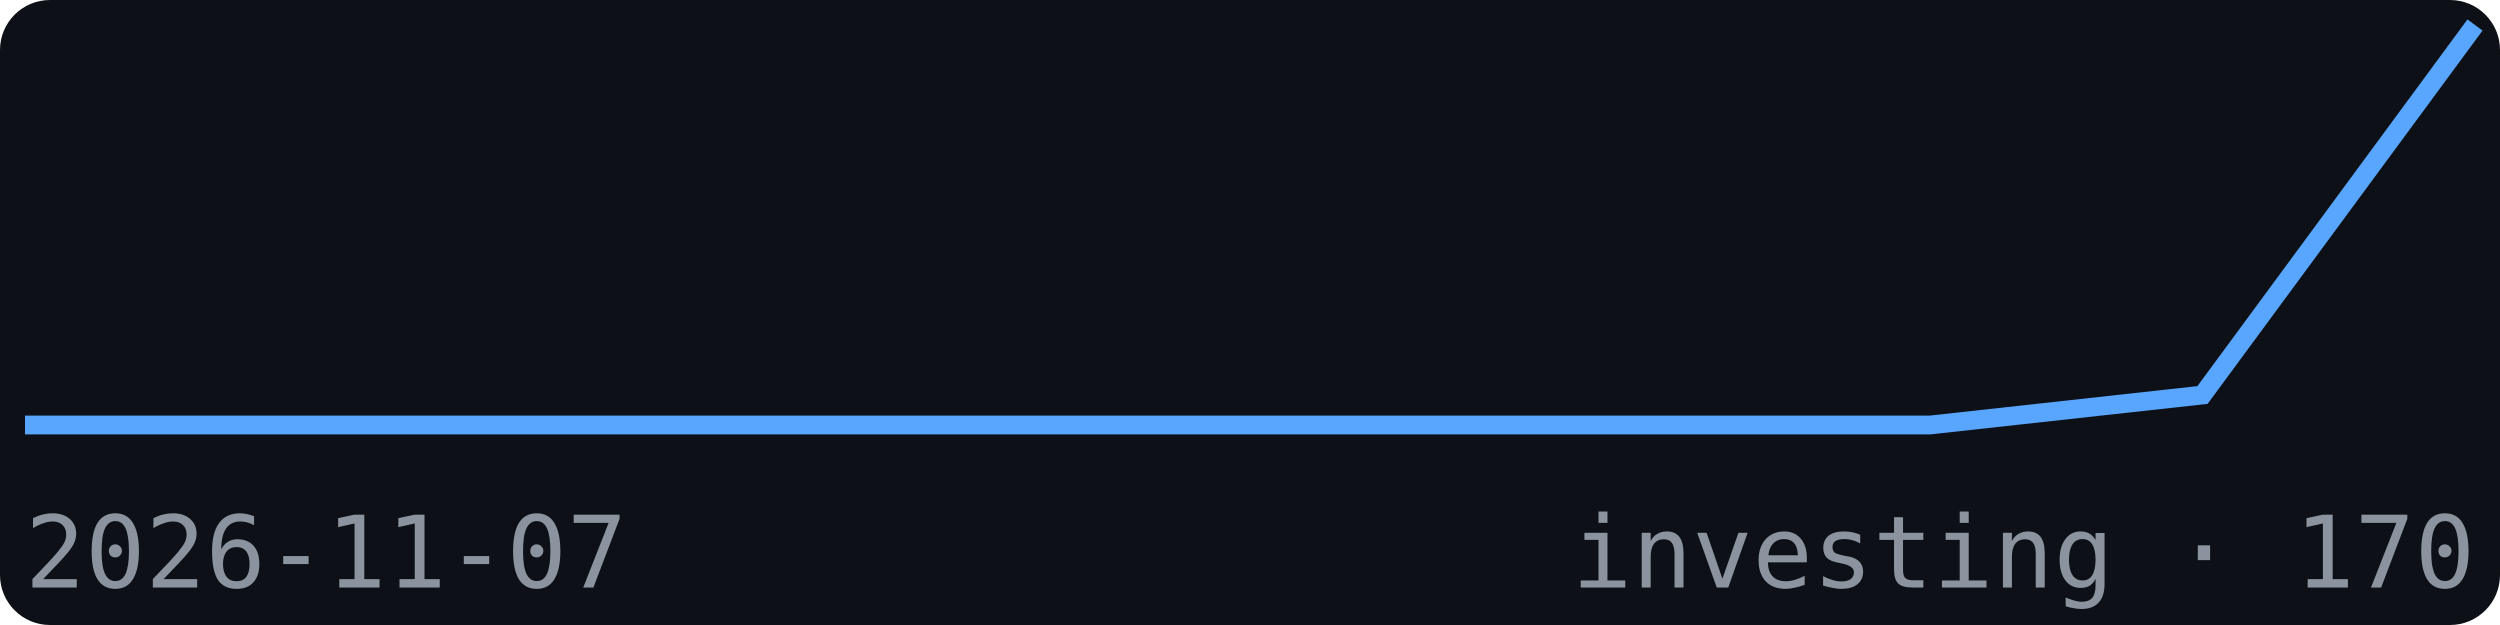
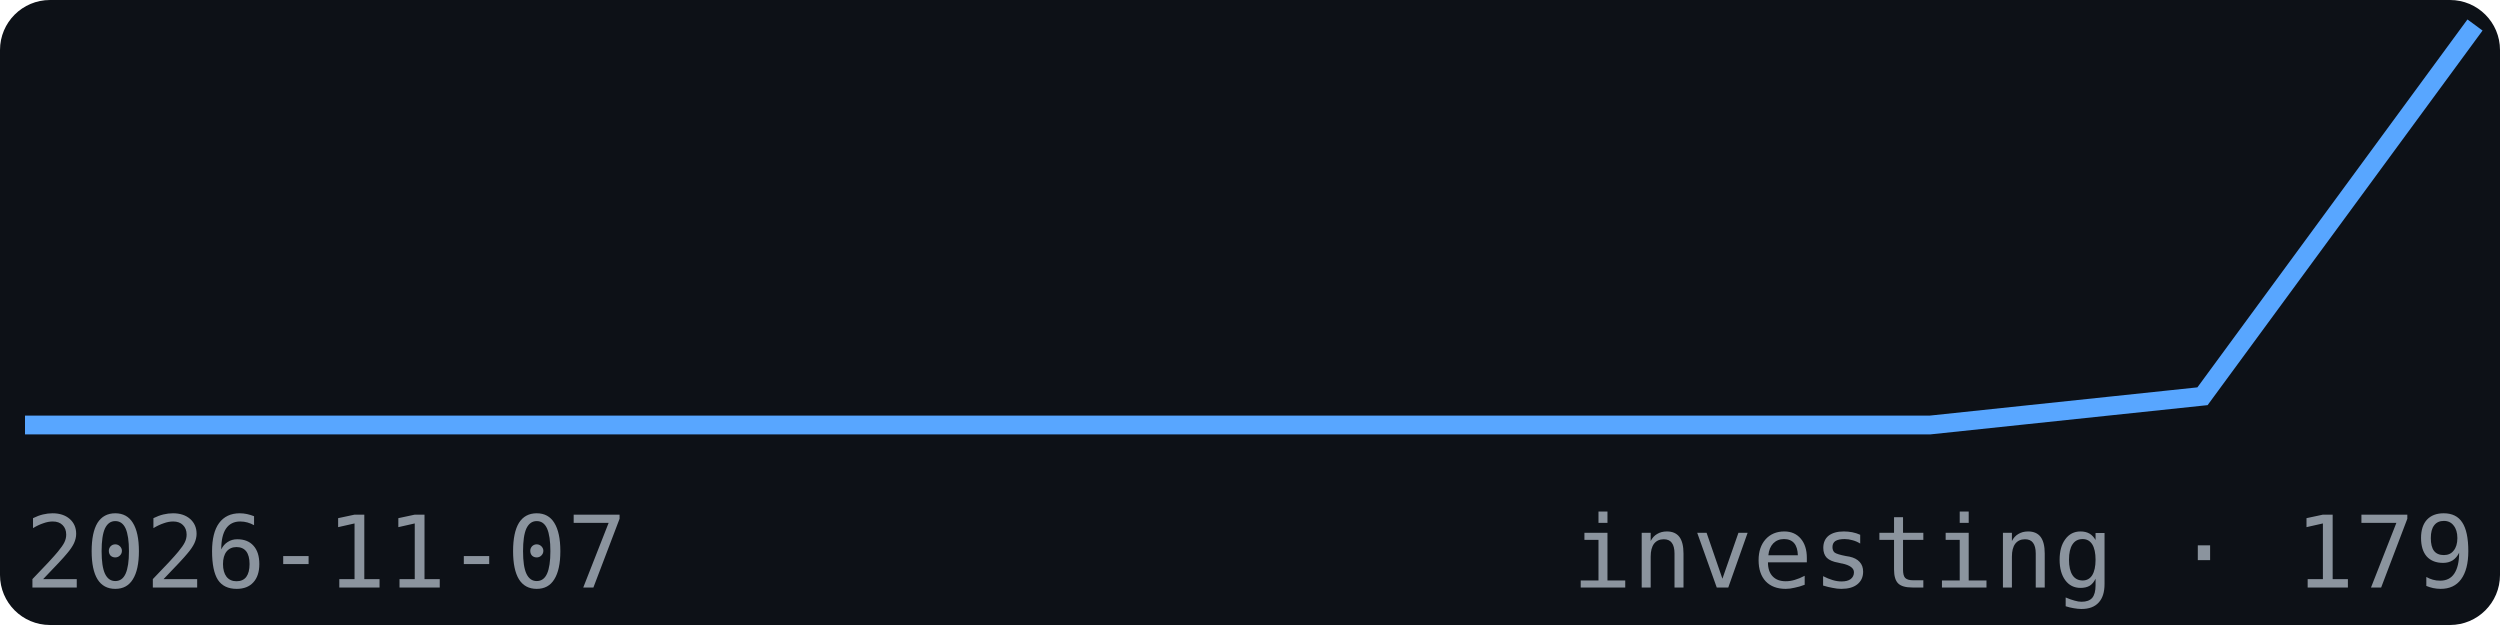
<svg xmlns="http://www.w3.org/2000/svg" width="200" height="50" viewBox="0 0 200 50" font-family="monospace">
  <rect width="200" height="50" fill="#0d1117" rx="4" />
-   <polyline points="2.0,34.0 23.8,34.0 45.6,34.0 67.3,34.0 89.1,34.0 110.9,34.0 132.7,34.0 154.4,34.0 176.2,31.6 198.0,2.0" fill="none" stroke="#58a6ff" stroke-width="1.5" />
+   <polyline points="2.0,34.0 23.8,34.0 45.6,34.0 67.3,34.0 89.1,34.0 110.9,34.0 132.7,34.0 154.4,34.0 176.2,31.7 198.0,2.0" fill="none" stroke="#58a6ff" stroke-width="1.5" />
  <text x="2" y="47" font-size="8" fill="#8b949e">2026-11-07</text>
-   <text x="198" y="47" font-size="8" fill="#8b949e" text-anchor="end">investing · 170</text>
+   <text x="198" y="47" font-size="8" fill="#8b949e" text-anchor="end">investing · 179</text>
</svg>
